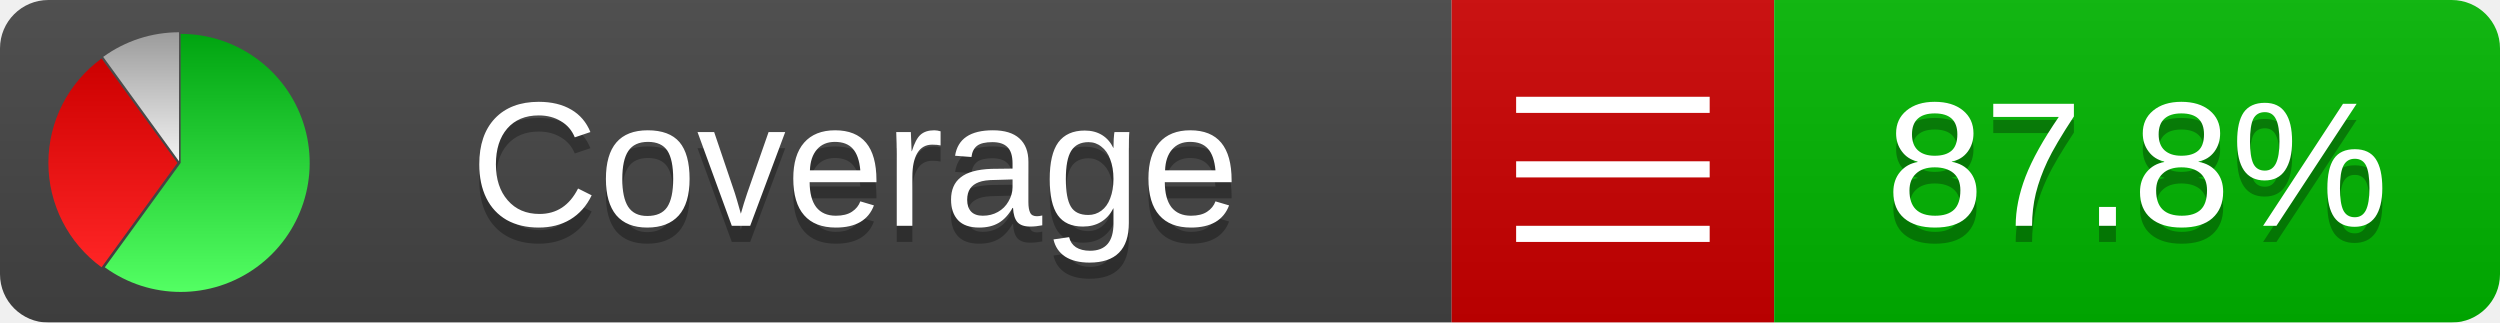
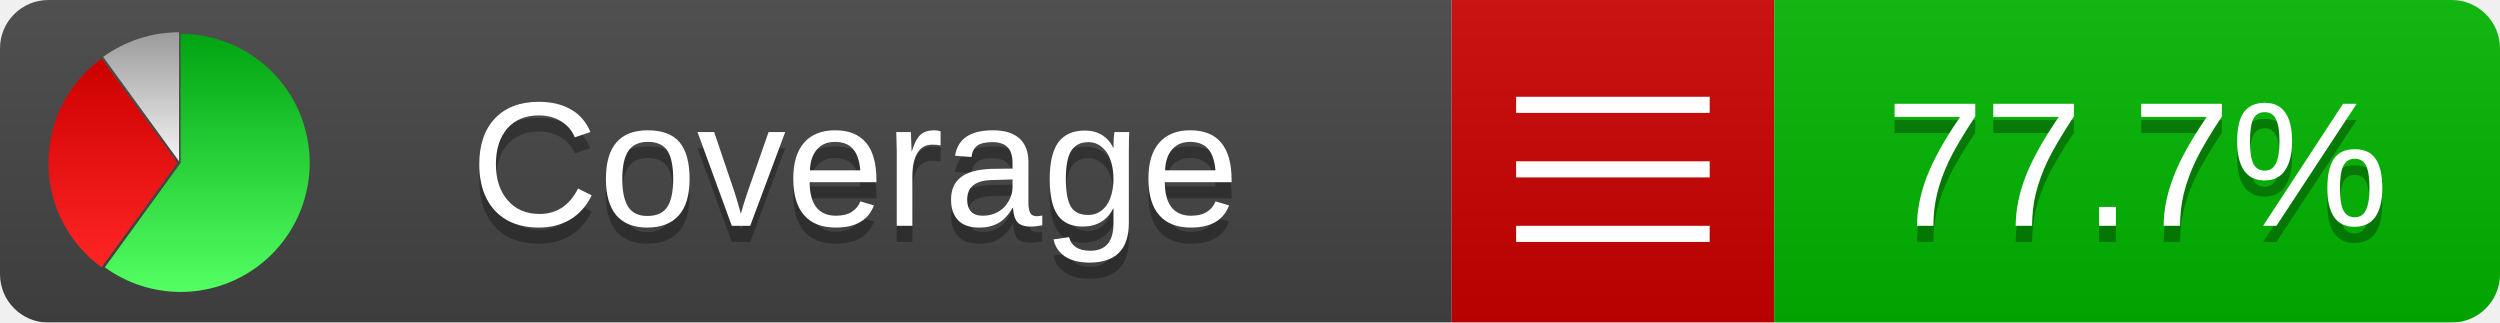
<svg xmlns="http://www.w3.org/2000/svg" xmlns:xlink="http://www.w3.org/1999/xlink" width="155" height="20">
  <style type="text/css">
          
            @keyframes fade1 {
                0% { visibility: visible; opacity: 1; }
               27% { visibility: visible; opacity: 1; }
               33% { visibility: hidden; opacity: 0; }
               60% { visibility: hidden; opacity: 0; }
               66% { visibility: hidden; opacity: 0; }
               93% { visibility: hidden; opacity: 0; }
              100% { visibility: visible; opacity: 1; }
            }
            @keyframes fade2 {
                0% { visibility: hidden; opacity: 0; }
               27% { visibility: hidden; opacity: 0; }
               33% { visibility: visible; opacity: 1; }
               60% { visibility: visible; opacity: 1; }
               66% { visibility: hidden; opacity: 0; }
               93% { visibility: hidden; opacity: 0; }
              100% { visibility: hidden; opacity: 0; }
            }
            @keyframes fade3 {
                0% { visibility: hidden; opacity: 0; }
               27% { visibility: hidden; opacity: 0; }
               33% { visibility: hidden; opacity: 0; }
               60% { visibility: hidden; opacity: 0; }
               66% { visibility: visible; opacity: 1; }
               93% { visibility: visible; opacity: 1; }
              100% { visibility: hidden; opacity: 0; }
            }
            .linecoverage {
                animation-duration: 15s;
                animation-name: fade1;
                animation-iteration-count: infinite;
            }
            .branchcoverage {
                animation-duration: 15s;
                animation-name: fade2;
                animation-iteration-count: infinite;
            }
            .methodcoverage {
                animation-duration: 15s;
                animation-name: fade3;
                animation-iteration-count: infinite;
            }
          
    </style>
  <defs>
    <linearGradient id="gradient" x2="0" y2="100%">
      <stop offset="0" stop-color="#bbb" stop-opacity=".1" />
      <stop offset="1" stop-opacity=".1" />
    </linearGradient>
    <linearGradient id="green" x2="0" y2="100%">
      <stop offset="0" stop-color="#00A410" />
      <stop offset="1" stop-color="#53FF63" />
    </linearGradient>
    <linearGradient id="red" x2="0" y2="100%">
      <stop offset="0" stop-color="#C00" />
      <stop offset="1" stop-color="#FF2525" />
    </linearGradient>
    <linearGradient id="gray" x2="0" y2="100%">
      <stop offset="0" stop-color="#9B9B9B" />
      <stop offset="1" stop-color="#F3F3F3" />
    </linearGradient>
    <mask id="mask">
      <rect width="155" height="20" rx="3" fill="#fff" />
    </mask>
    <g id="icon">
      <path style="fill:url(#green);" d="M205,202.5 l0,-200 a200,200 0 1,1 -117.558,361.803 z" />
      <path style="fill:url(#red);" d="M200,202.5 l-117.558,161.803 a200,200 0 0,1 0,-323.607 z" />
      <path style="fill:url(#gray);" d="M202.5,200 l-117.558,-161.803 a200,200 0 0,1 117.558,-38.196 z" />
    </g>
  </defs>
  <g mask="url(#mask)">
    <rect x="0" y="0" width="90" height="20" fill="#444" />
    <rect x="90" y="0" width="20" height="20" fill="#c00" />
    <rect x="110" y="0" width="45" height="20" fill="#00B600" />
    <rect x="0" y="0" width="155" height="20" fill="url(#gradient)" />
  </g>
  <g>
    <path class="" stroke="#fff" d="M94 6.5 h12 M94 10.5 h12 M94 14.5 h12" />
  </g>
  <g fill="#fff" text-anchor="middle" font-family="Verdana,Arial,Geneva,sans-serif" font-size="11">
    <a xlink:href="https://github.com/danielpalme/ReportGenerator" target="_top">
      <use xlink:href="#icon" transform="translate(3,2) scale(.04)" />
    </a>
    <text x="53" y="15" fill="#010101" fill-opacity=".3">Coverage</text>
    <text x="53" y="14" fill="#fff">Coverage</text>
-     <text class="" x="132.5" y="15" fill="#010101" fill-opacity=".3">87.8%</text>
-     <text class="" x="132.5" y="14">87.8%</text>
+     <text class="" x="132.5" y="15" fill="#010101" fill-opacity=".3">77.7%</text>
+     <text class="" x="132.5" y="14">77.7%</text>
  </g>
  <g>
    <rect class="" x="90" y="0" width="65" height="20" fill-opacity="0" />
  </g>
</svg>
